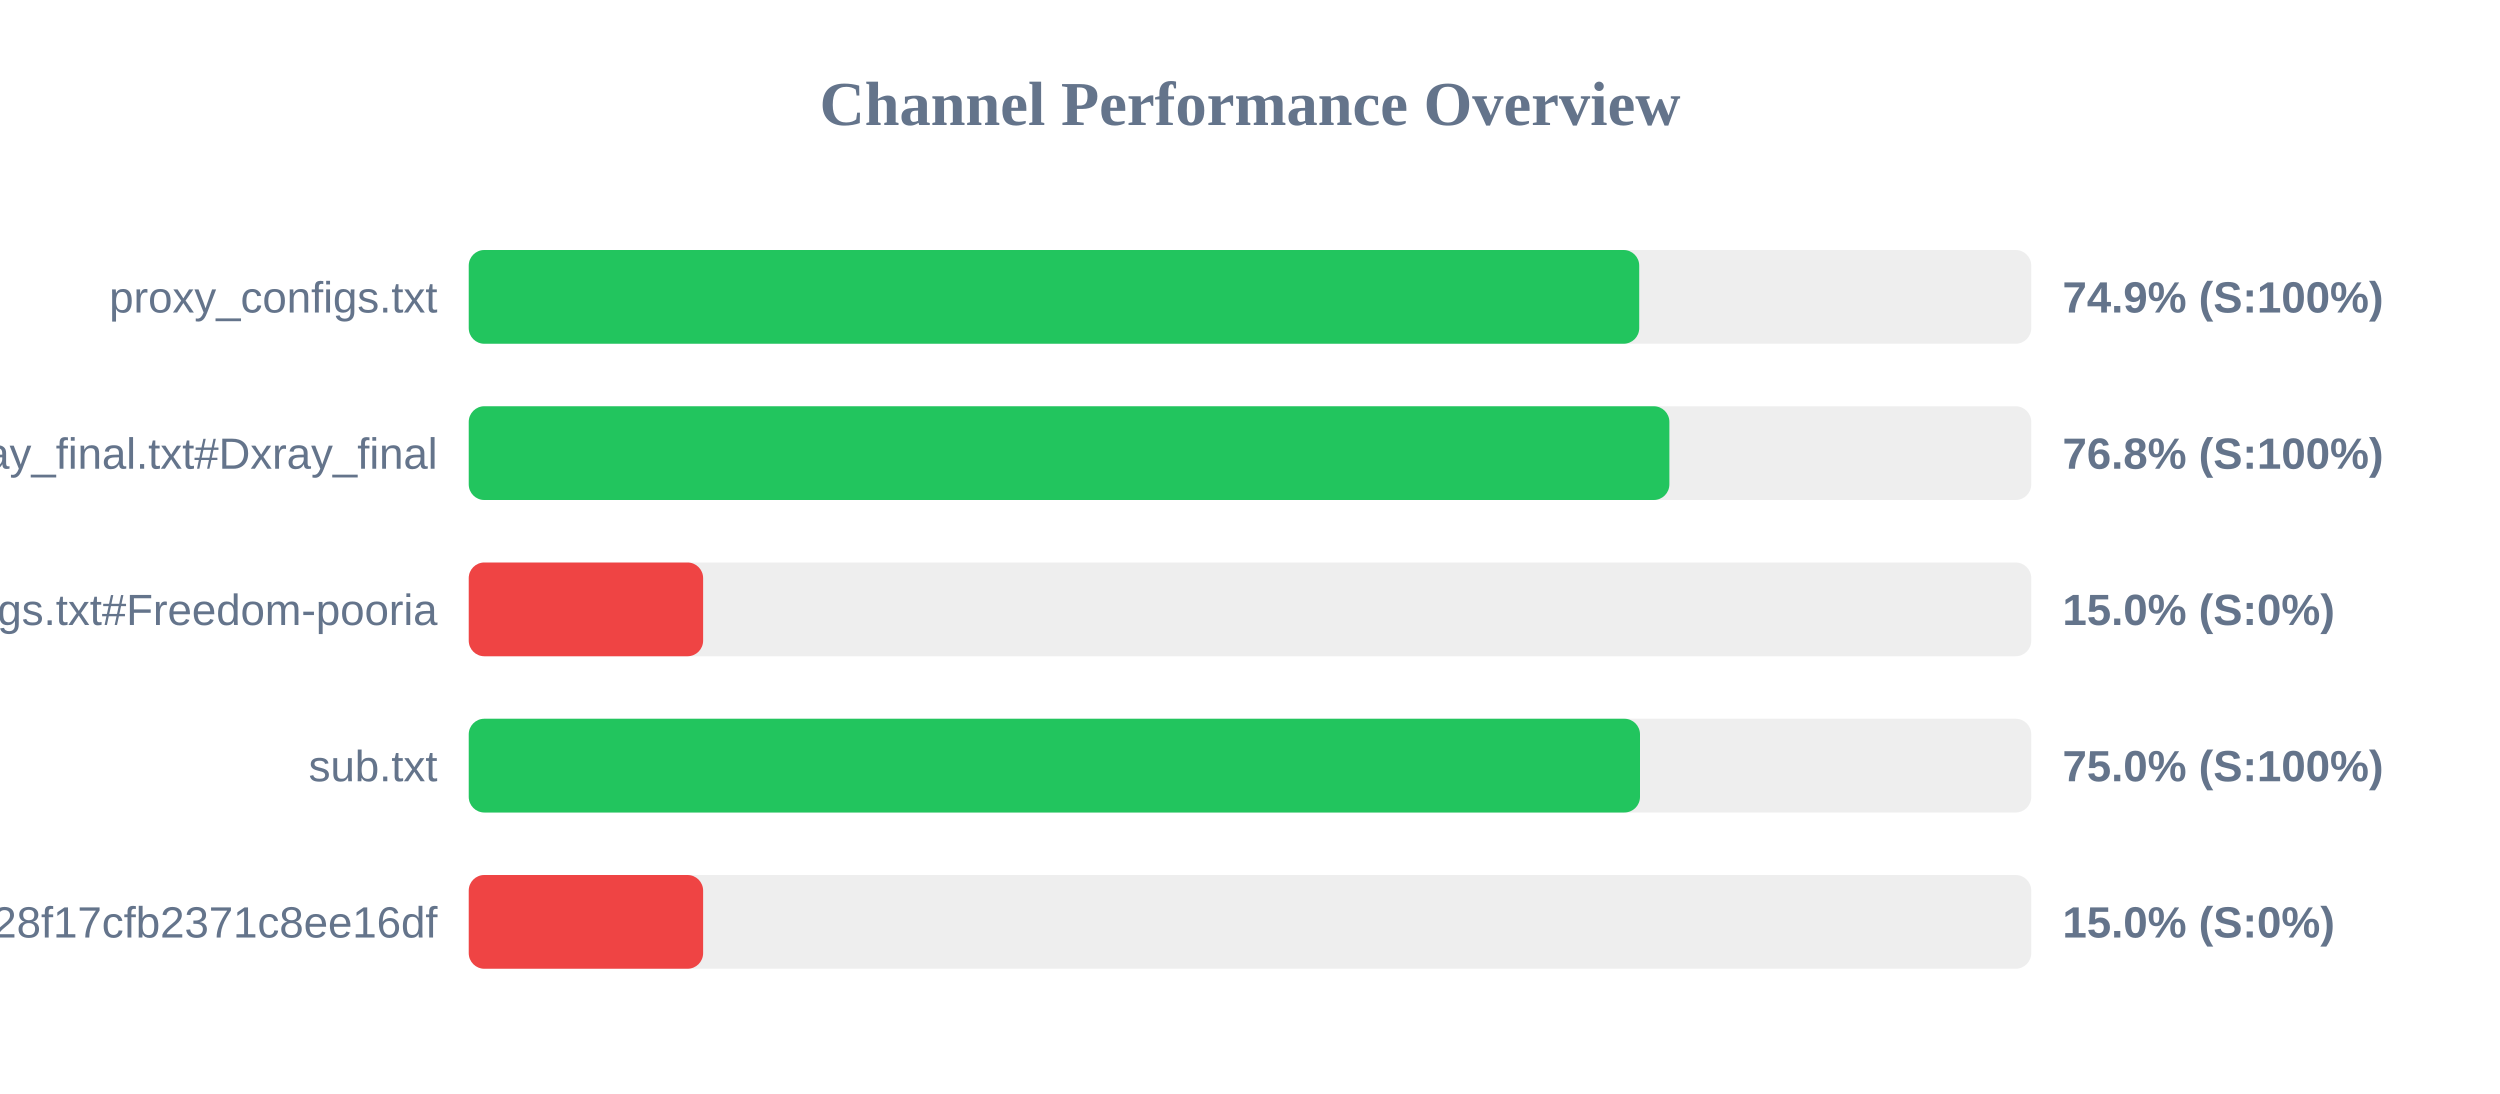
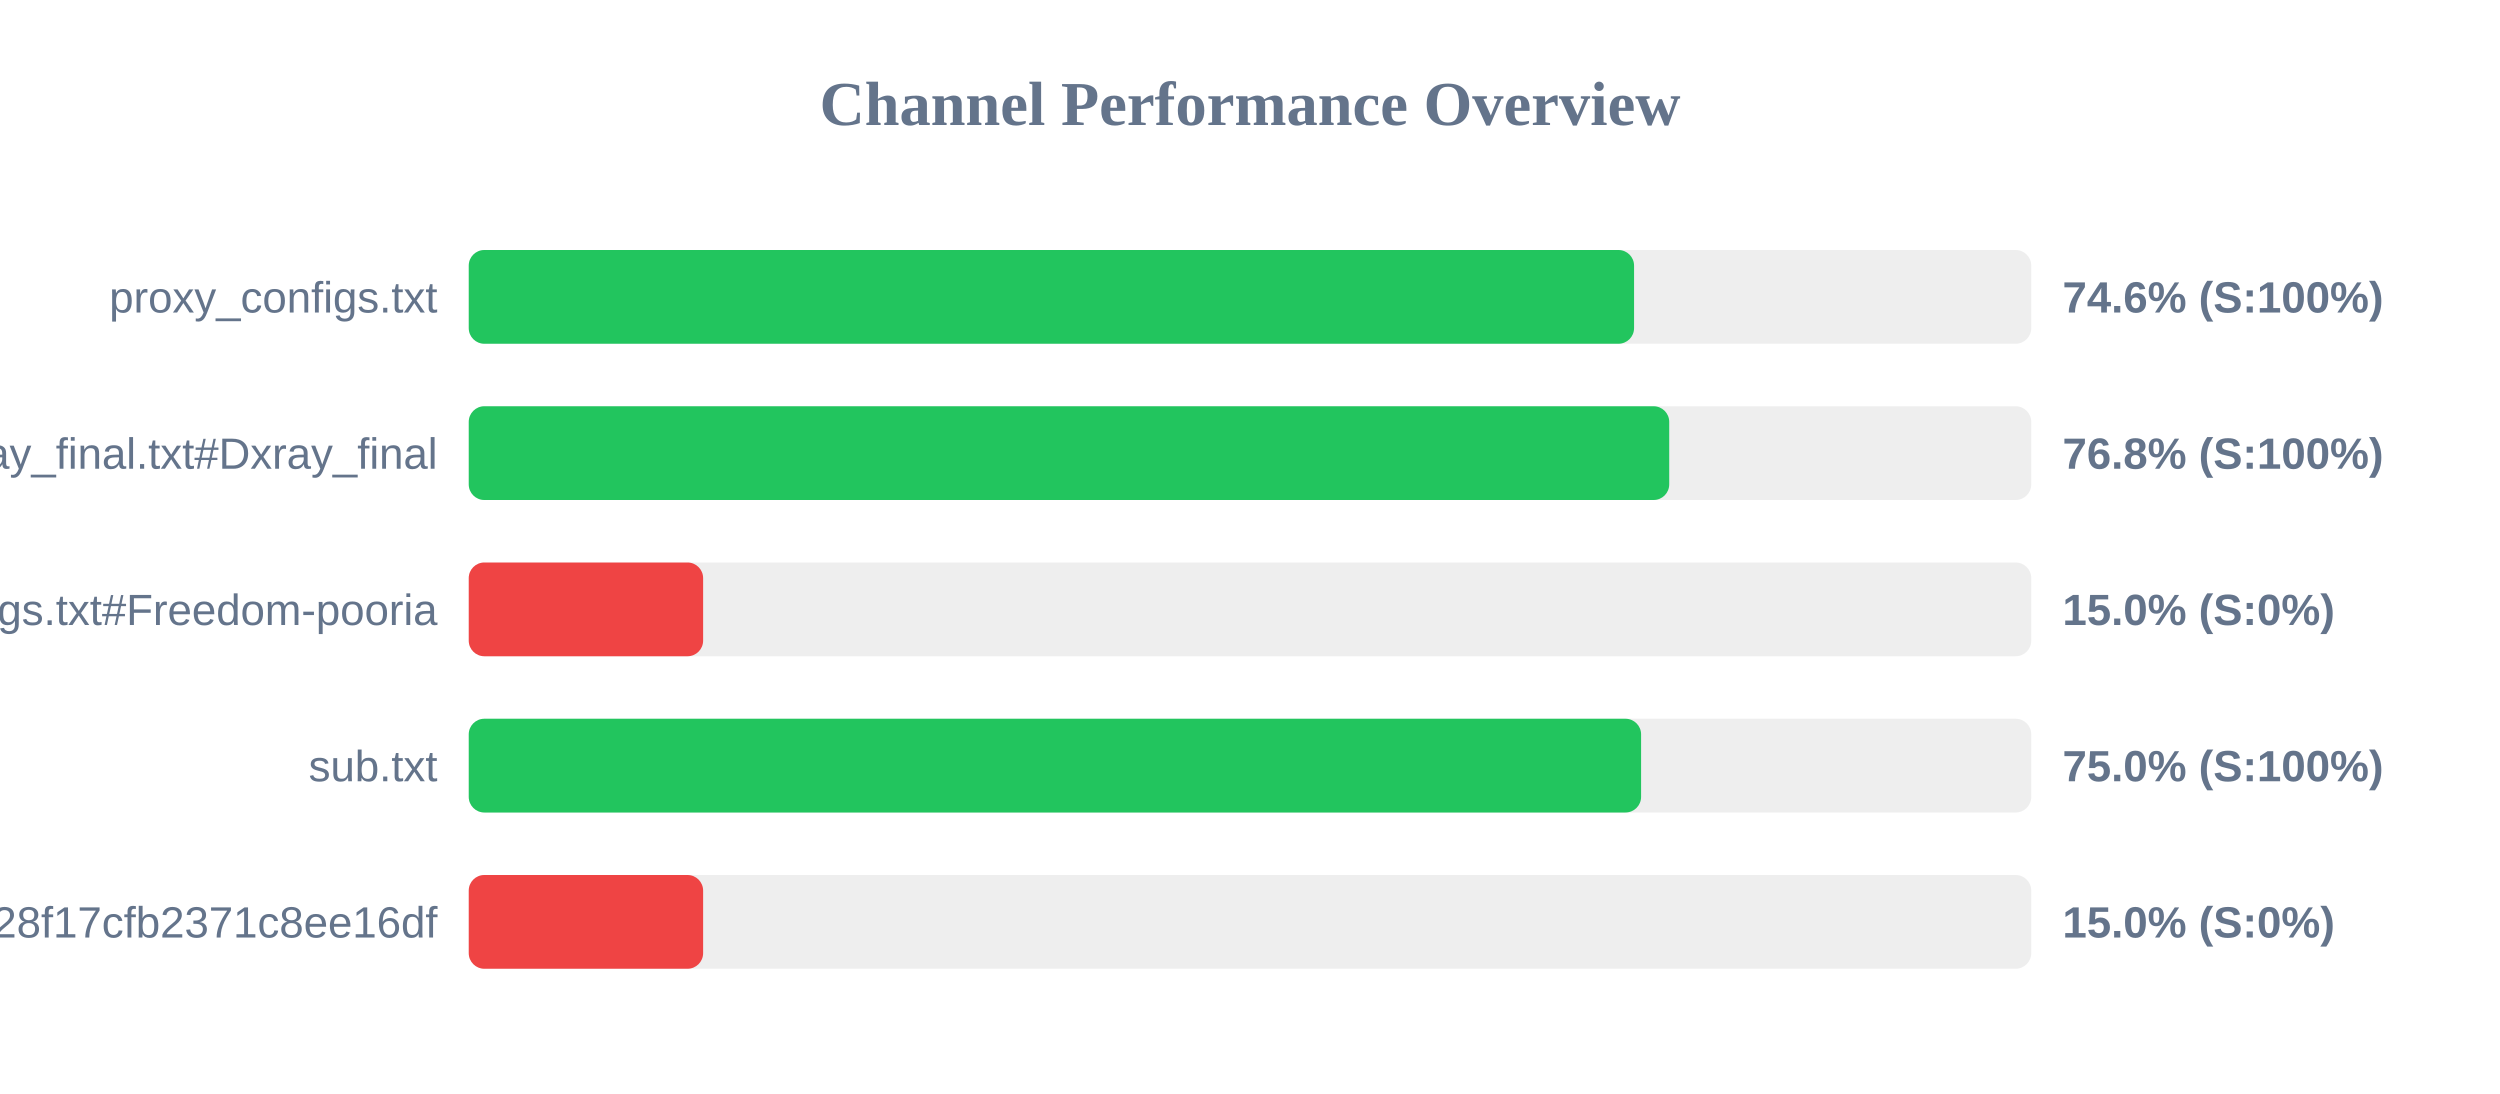
<svg xmlns="http://www.w3.org/2000/svg" width="800" height="350" version="1.1">
  <style>
        .row { font: 14px Arial; fill: #64748b; }
        .score { font: bold 14px Arial; fill: #64748b; }
    </style>
  <text x="400" y="40" text-anchor="middle" font-size="20px" font-weight="bold" fill="#64748b">Channel Performance Overview</text>
  <rect x="150" y="80" width="500" height="30" fill="#eee" rx="5" />
-   <rect x="150" y="80" width="374.55" height="30" fill="#22c55e" rx="5" />
+   <rect x="150" y="80" width="372.9" height="30" fill="#22c55e" rx="5" />
  <text x="140" y="100" text-anchor="end" class="row">proxy_configs.txt</text>
-   <text x="660" y="100" text-anchor="start" class="score">74.9% (S:100%)</text>
+   <text x="660" y="100" text-anchor="start" class="score">74.6% (S:100%)</text>
  <rect x="150" y="130" width="500" height="30" fill="#eee" rx="5" />
-   <rect x="150" y="130" width="384.2" height="30" fill="#22c55e" rx="5" />
+   <rect x="150" y="130" width="384.15" height="30" fill="#22c55e" rx="5" />
  <text x="140" y="150" text-anchor="end" class="row">xray_final.txt#Dxray_final</text>
  <text x="660" y="150" text-anchor="start" class="score">76.8% (S:100%)</text>
  <rect x="150" y="180" width="500" height="30" fill="#eee" rx="5" />
  <rect x="150" y="180" width="75.0" height="30" fill="#ef4444" rx="5" />
  <text x="140" y="200" text-anchor="end" class="row">v2ray_configs.txt#Freedom-pooria</text>
  <text x="660" y="200" text-anchor="start" class="score">15.0% (S:0%)</text>
  <rect x="150" y="230" width="500" height="30" fill="#eee" rx="5" />
-   <rect x="150" y="230" width="374.8" height="30" fill="#22c55e" rx="5" />
+   <rect x="150" y="230" width="375.15" height="30" fill="#22c55e" rx="5" />
  <text x="140" y="250" text-anchor="end" class="row">sub.txt</text>
  <text x="660" y="250" text-anchor="start" class="score">75.0% (S:100%)</text>
  <rect x="150" y="280" width="500" height="30" fill="#eee" rx="5" />
  <rect x="150" y="280" width="75.0" height="30" fill="#ef4444" rx="5" />
  <text x="140" y="300" text-anchor="end" class="row">?token=fedfed7b41b828f17cfb2371c8ee16df</text>
  <text x="660" y="300" text-anchor="start" class="score">15.0% (S:0%)</text>
</svg>
